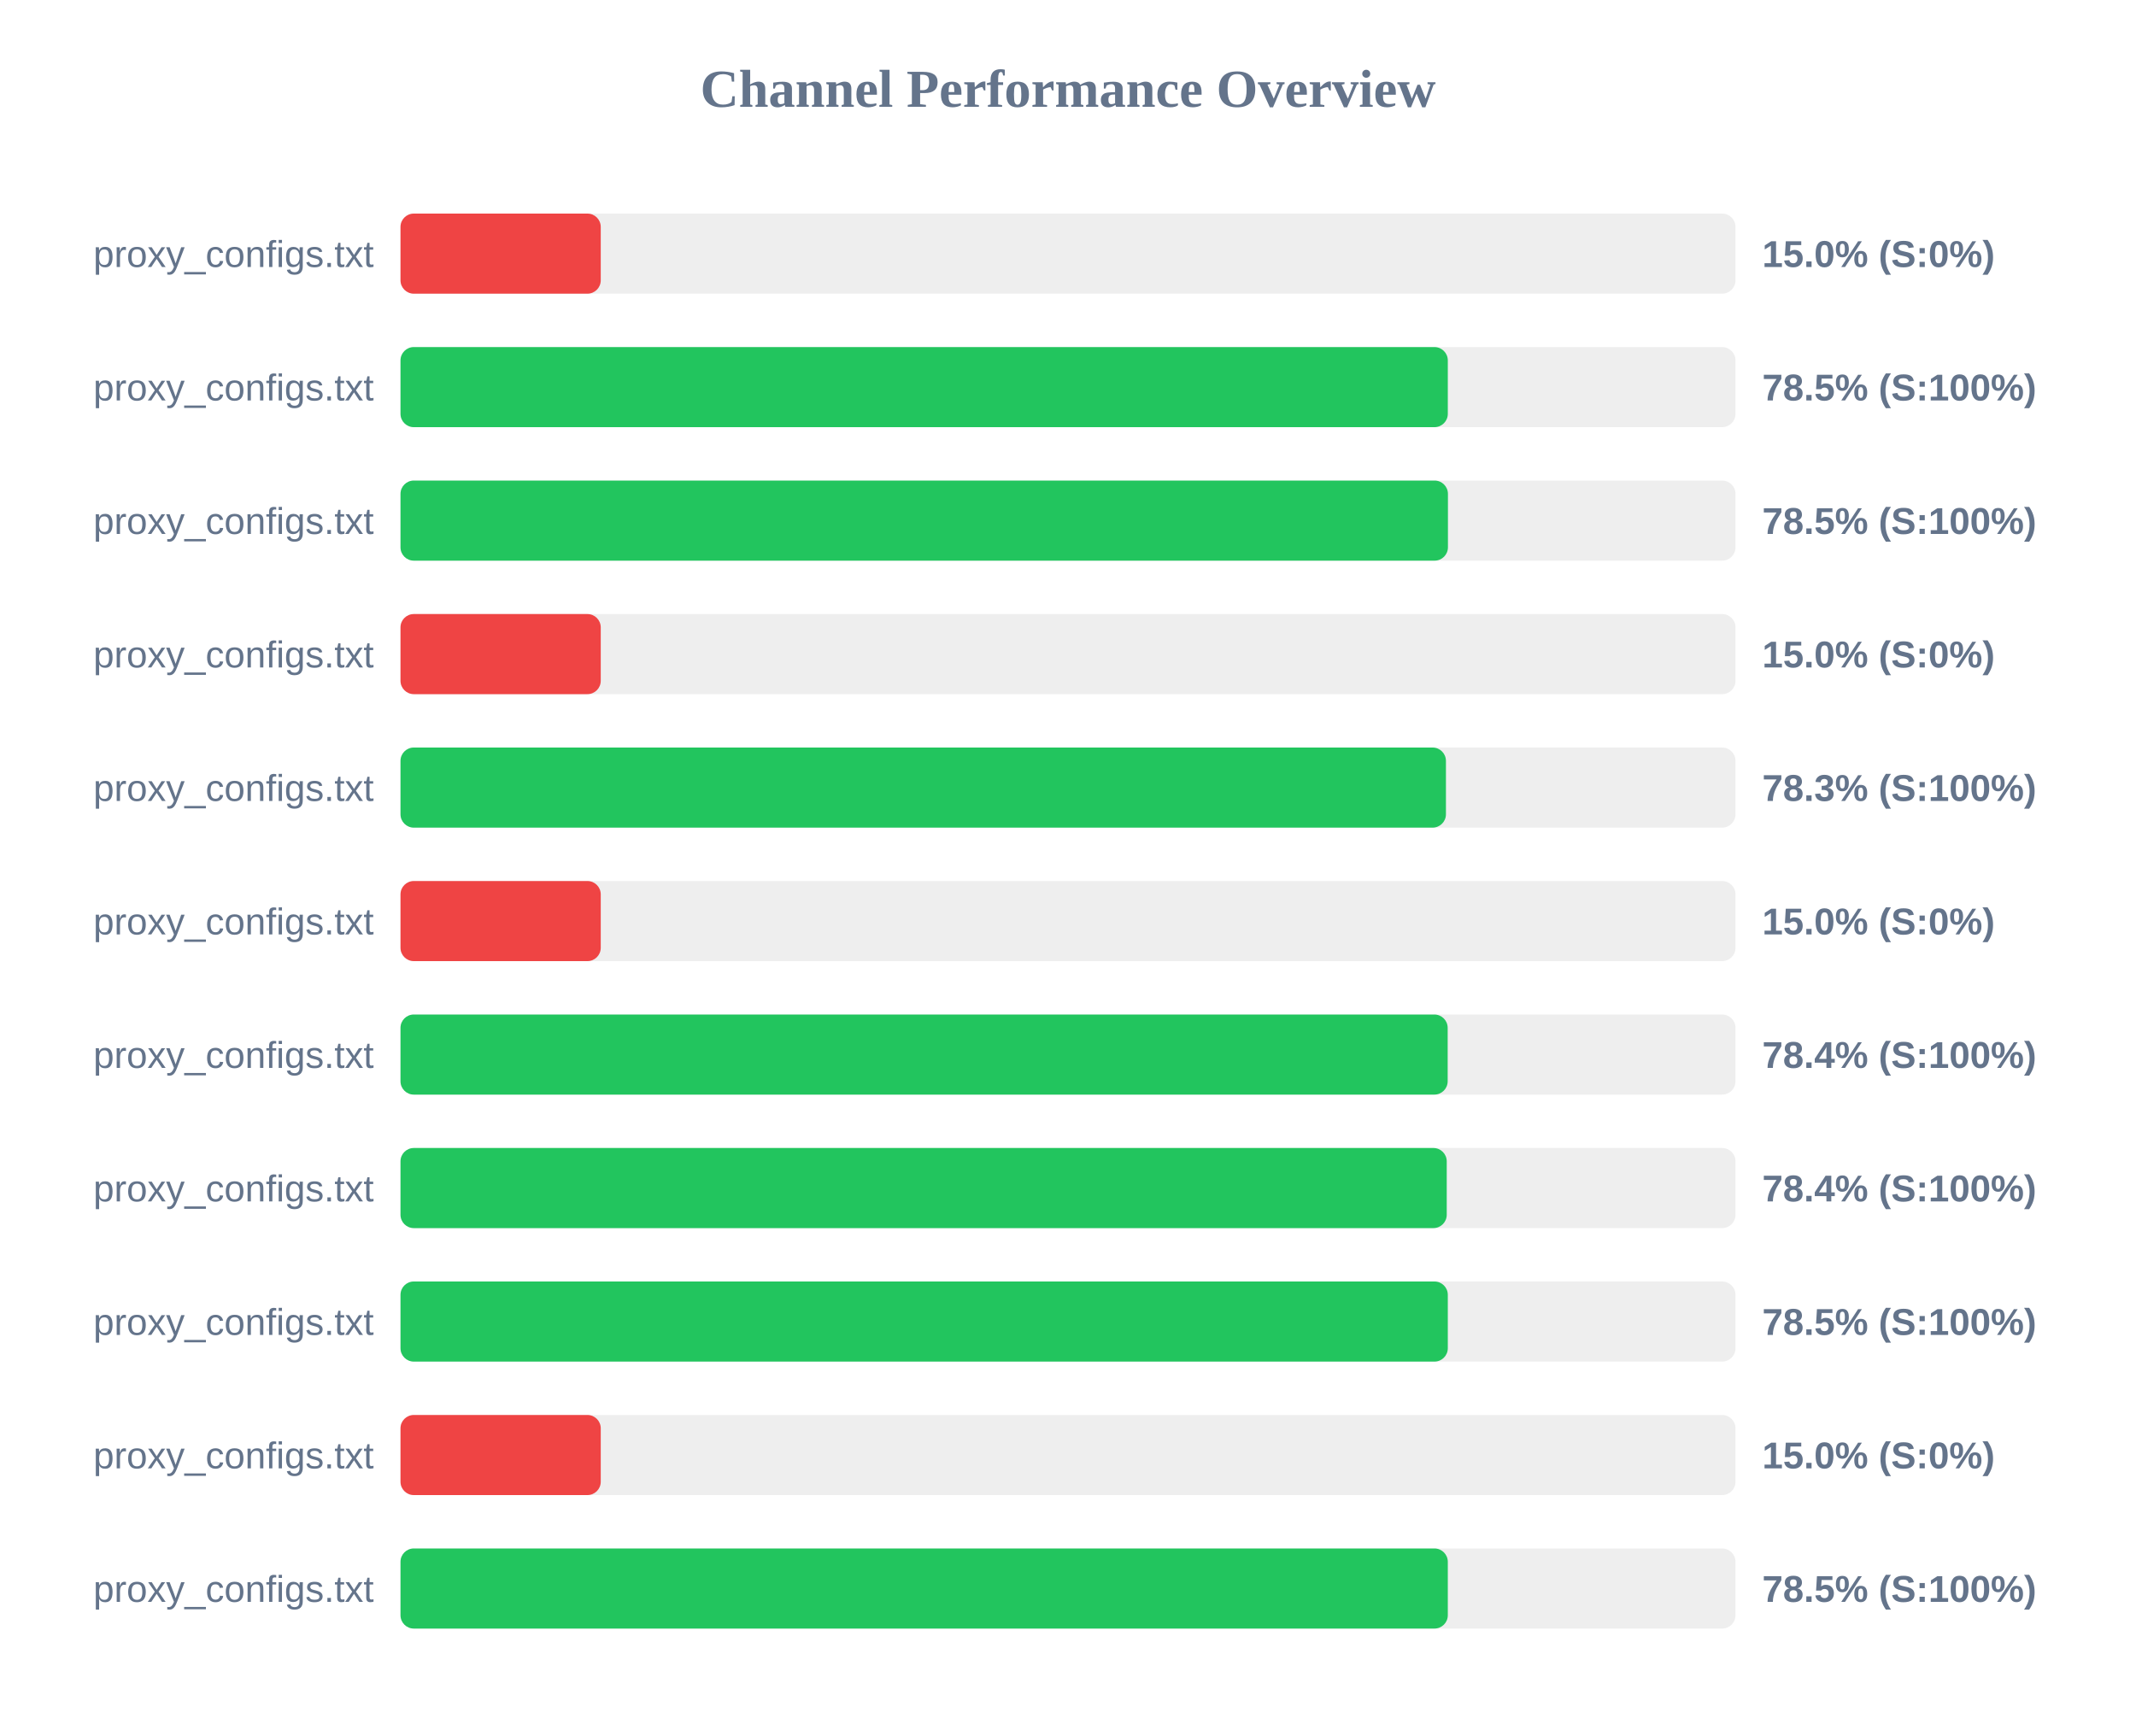
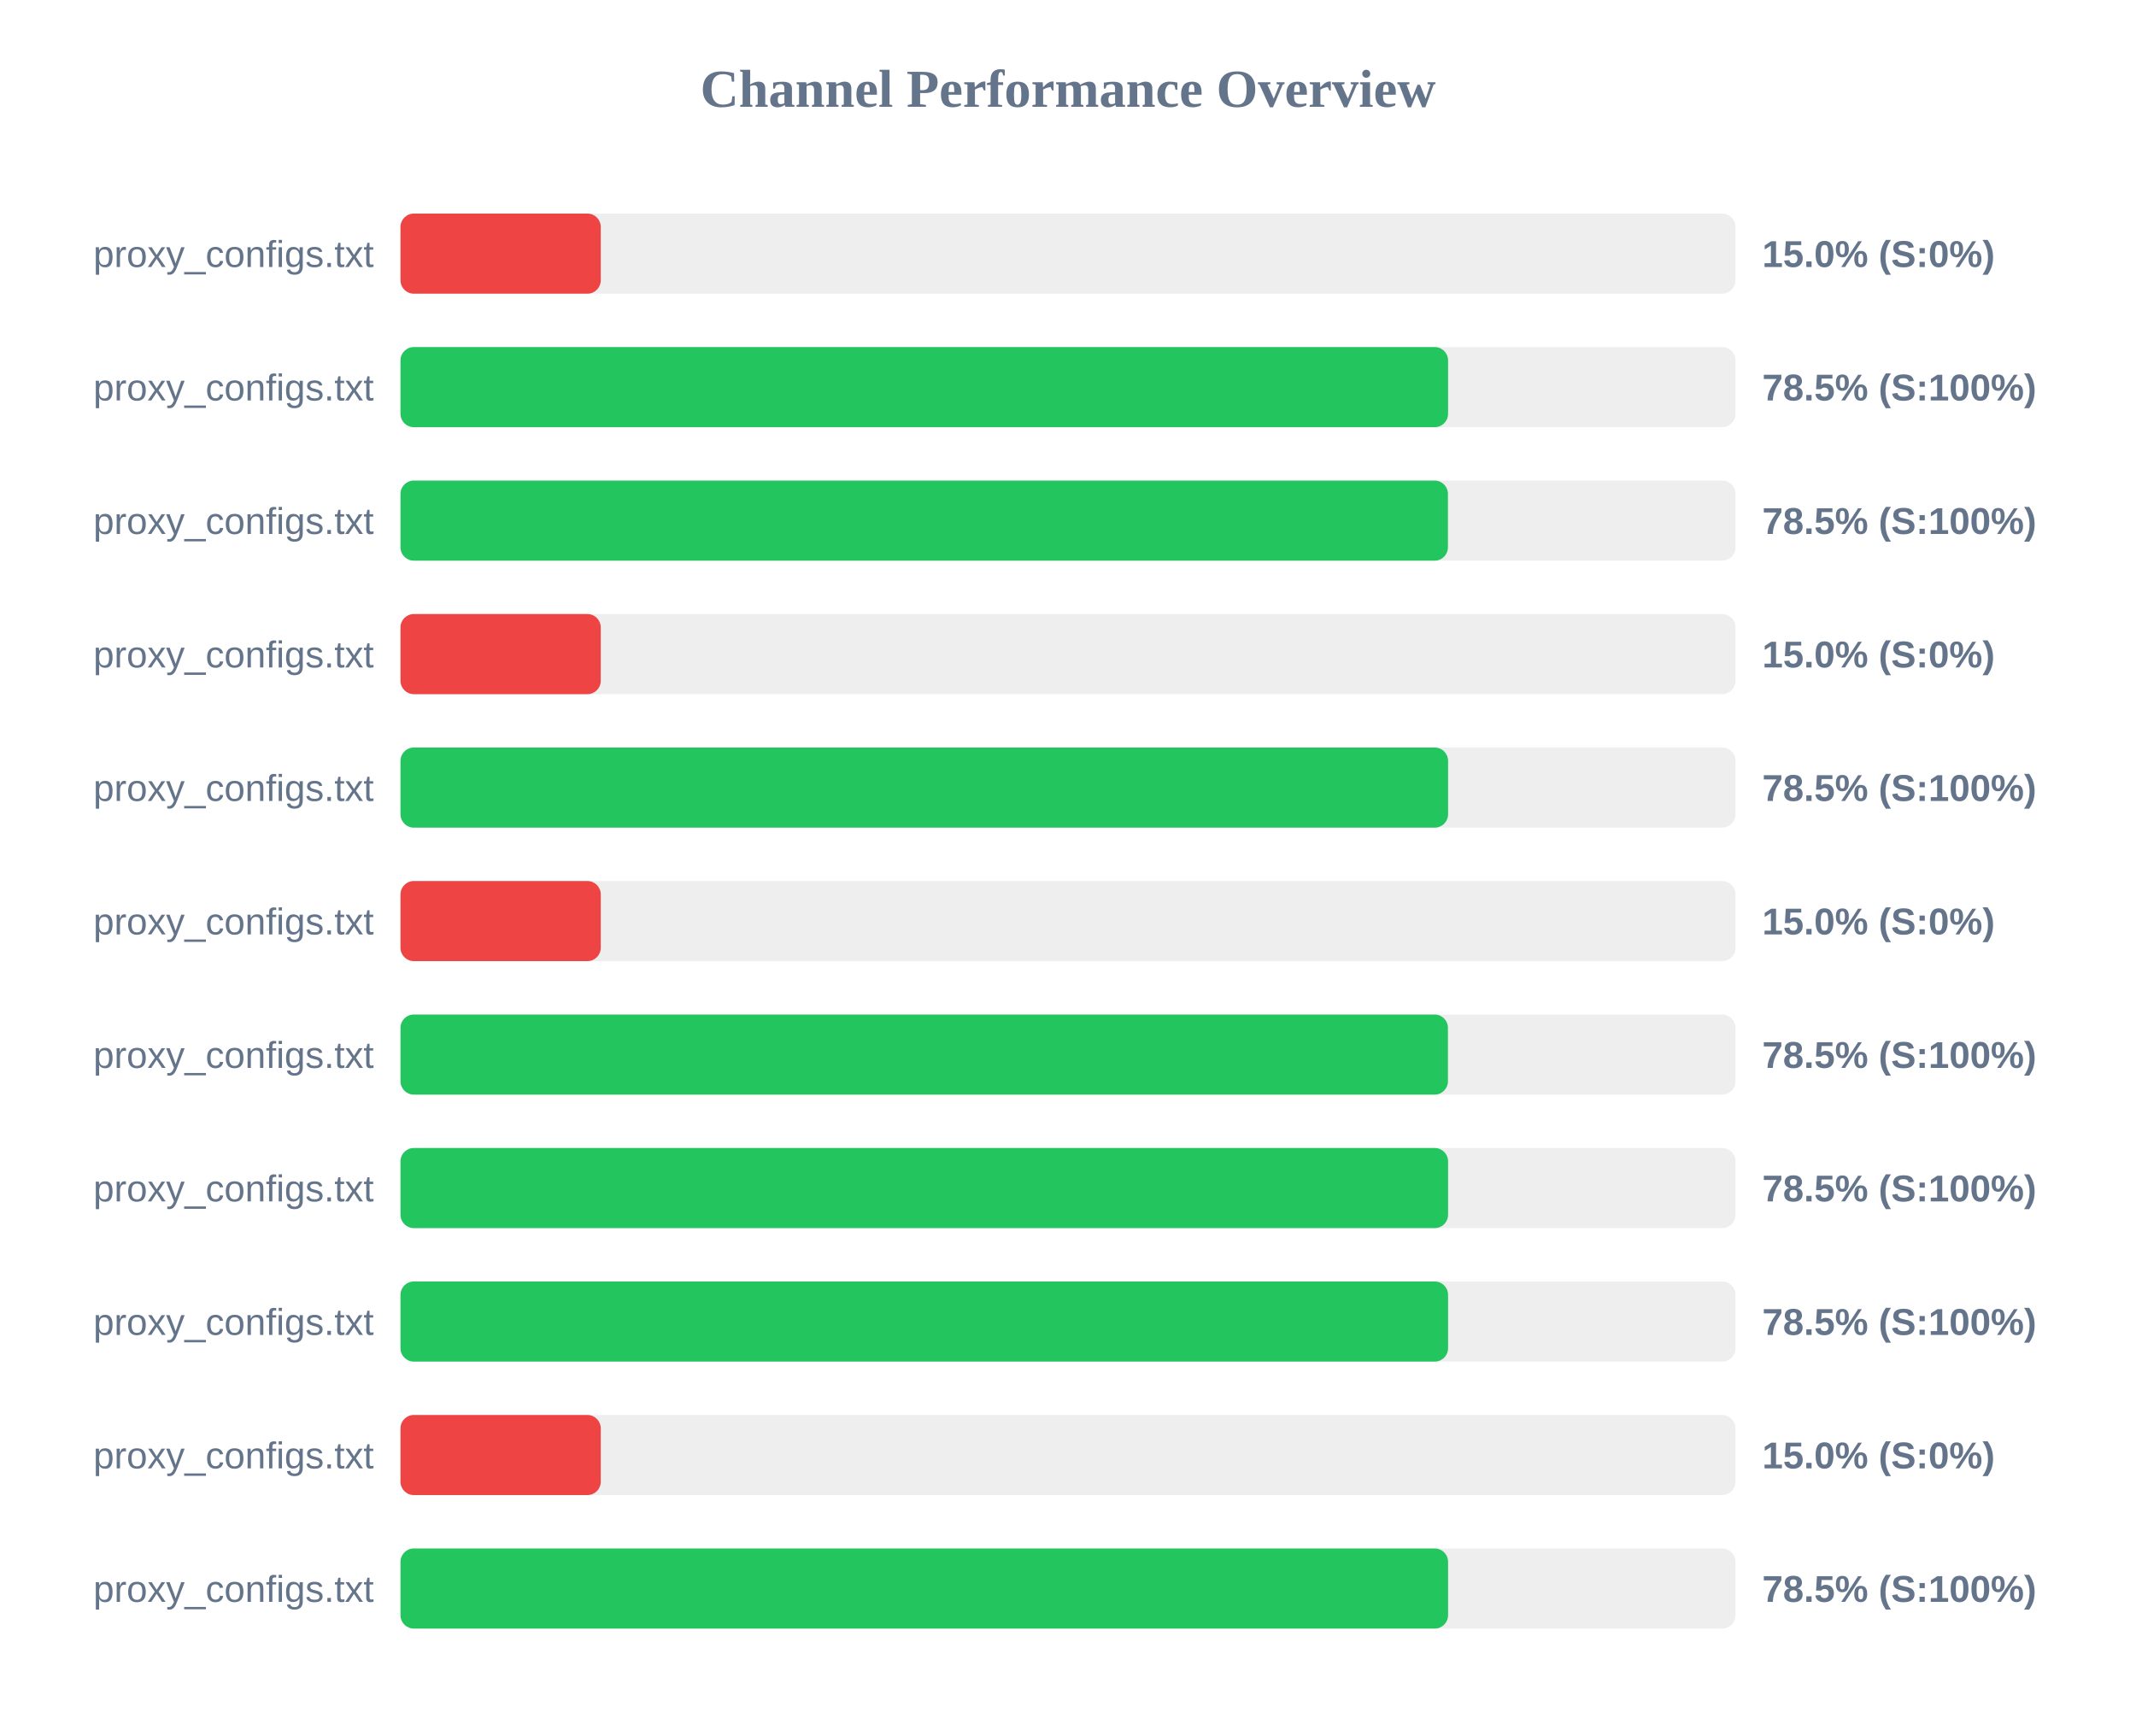
<svg xmlns="http://www.w3.org/2000/svg" width="800" height="650" version="1.1">
  <style>
        .row { font: 14px Arial; fill: #64748b; }
        .score { font: bold 14px Arial; fill: #64748b; }
    </style>
  <text x="400" y="40" text-anchor="middle" font-size="20px" font-weight="bold" fill="#64748b">Channel Performance Overview</text>
  <rect x="150" y="80" width="500" height="30" fill="#eee" rx="5" />
  <rect x="150" y="80" width="75.0" height="30" fill="#ef4444" rx="5" />
  <text x="140" y="100" text-anchor="end" class="row">proxy_configs.txt</text>
  <text x="660" y="100" text-anchor="start" class="score">15.0% (S:0%)</text>
  <rect x="150" y="130" width="500" height="30" fill="#eee" rx="5" />
-   <rect x="150" y="130" width="392.25" height="30" fill="#22c55e" rx="5" />
+   <rect x="150" y="130" width="392.35" height="30" fill="#22c55e" rx="5" />
  <text x="140" y="150" text-anchor="end" class="row">proxy_configs.txt</text>
  <text x="660" y="150" text-anchor="start" class="score">78.5% (S:100%)</text>
  <rect x="150" y="180" width="500" height="30" fill="#eee" rx="5" />
  <rect x="150" y="180" width="392.3" height="30" fill="#22c55e" rx="5" />
  <text x="140" y="200" text-anchor="end" class="row">proxy_configs.txt</text>
  <text x="660" y="200" text-anchor="start" class="score">78.5% (S:100%)</text>
  <rect x="150" y="230" width="500" height="30" fill="#eee" rx="5" />
  <rect x="150" y="230" width="75.0" height="30" fill="#ef4444" rx="5" />
  <text x="140" y="250" text-anchor="end" class="row">proxy_configs.txt</text>
  <text x="660" y="250" text-anchor="start" class="score">15.0% (S:0%)</text>
  <rect x="150" y="280" width="500" height="30" fill="#eee" rx="5" />
-   <rect x="150" y="280" width="391.55" height="30" fill="#22c55e" rx="5" />
+   <rect x="150" y="280" width="392.35" height="30" fill="#22c55e" rx="5" />
  <text x="140" y="300" text-anchor="end" class="row">proxy_configs.txt</text>
-   <text x="660" y="300" text-anchor="start" class="score">78.3% (S:100%)</text>
+   <text x="660" y="300" text-anchor="start" class="score">78.5% (S:100%)</text>
  <rect x="150" y="330" width="500" height="30" fill="#eee" rx="5" />
  <rect x="150" y="330" width="75.0" height="30" fill="#ef4444" rx="5" />
  <text x="140" y="350" text-anchor="end" class="row">proxy_configs.txt</text>
  <text x="660" y="350" text-anchor="start" class="score">15.0% (S:0%)</text>
  <rect x="150" y="380" width="500" height="30" fill="#eee" rx="5" />
-   <rect x="150" y="380" width="392.2" height="30" fill="#22c55e" rx="5" />
+   <rect x="150" y="380" width="392.3" height="30" fill="#22c55e" rx="5" />
  <text x="140" y="400" text-anchor="end" class="row">proxy_configs.txt</text>
-   <text x="660" y="400" text-anchor="start" class="score">78.4% (S:100%)</text>
+   <text x="660" y="400" text-anchor="start" class="score">78.5% (S:100%)</text>
  <rect x="150" y="430" width="500" height="30" fill="#eee" rx="5" />
-   <rect x="150" y="430" width="391.85" height="30" fill="#22c55e" rx="5" />
+   <rect x="150" y="430" width="392.35" height="30" fill="#22c55e" rx="5" />
  <text x="140" y="450" text-anchor="end" class="row">proxy_configs.txt</text>
-   <text x="660" y="450" text-anchor="start" class="score">78.4% (S:100%)</text>
+   <text x="660" y="450" text-anchor="start" class="score">78.5% (S:100%)</text>
  <rect x="150" y="480" width="500" height="30" fill="#eee" rx="5" />
-   <rect x="150" y="480" width="392.25" height="30" fill="#22c55e" rx="5" />
+   <rect x="150" y="480" width="392.35" height="30" fill="#22c55e" rx="5" />
  <text x="140" y="500" text-anchor="end" class="row">proxy_configs.txt</text>
  <text x="660" y="500" text-anchor="start" class="score">78.5% (S:100%)</text>
  <rect x="150" y="530" width="500" height="30" fill="#eee" rx="5" />
  <rect x="150" y="530" width="75.0" height="30" fill="#ef4444" rx="5" />
  <text x="140" y="550" text-anchor="end" class="row">proxy_configs.txt</text>
  <text x="660" y="550" text-anchor="start" class="score">15.0% (S:0%)</text>
  <rect x="150" y="580" width="500" height="30" fill="#eee" rx="5" />
-   <rect x="150" y="580" width="392.25" height="30" fill="#22c55e" rx="5" />
+   <rect x="150" y="580" width="392.35" height="30" fill="#22c55e" rx="5" />
  <text x="140" y="600" text-anchor="end" class="row">proxy_configs.txt</text>
  <text x="660" y="600" text-anchor="start" class="score">78.5% (S:100%)</text>
</svg>
